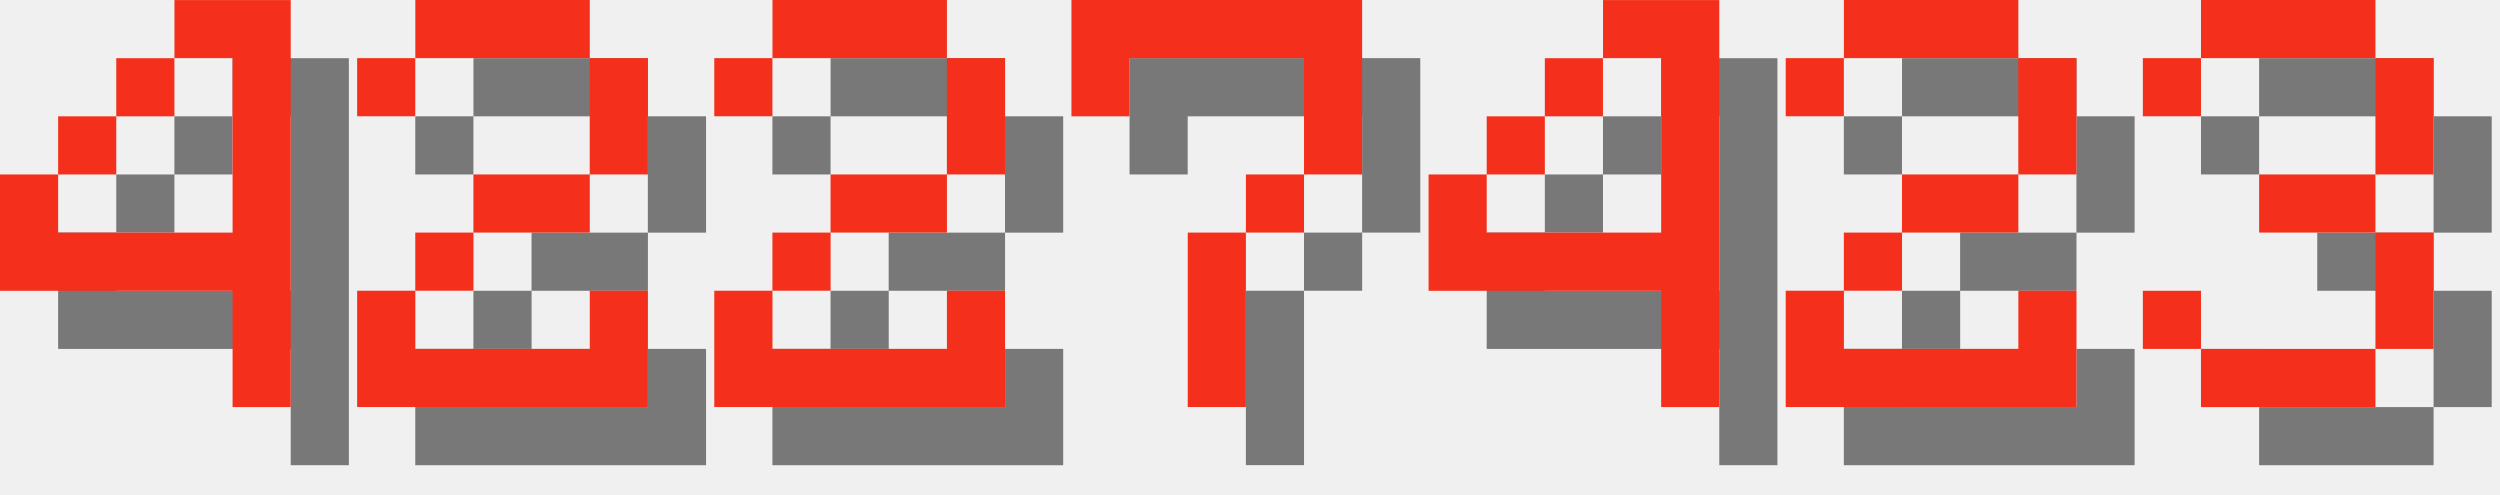
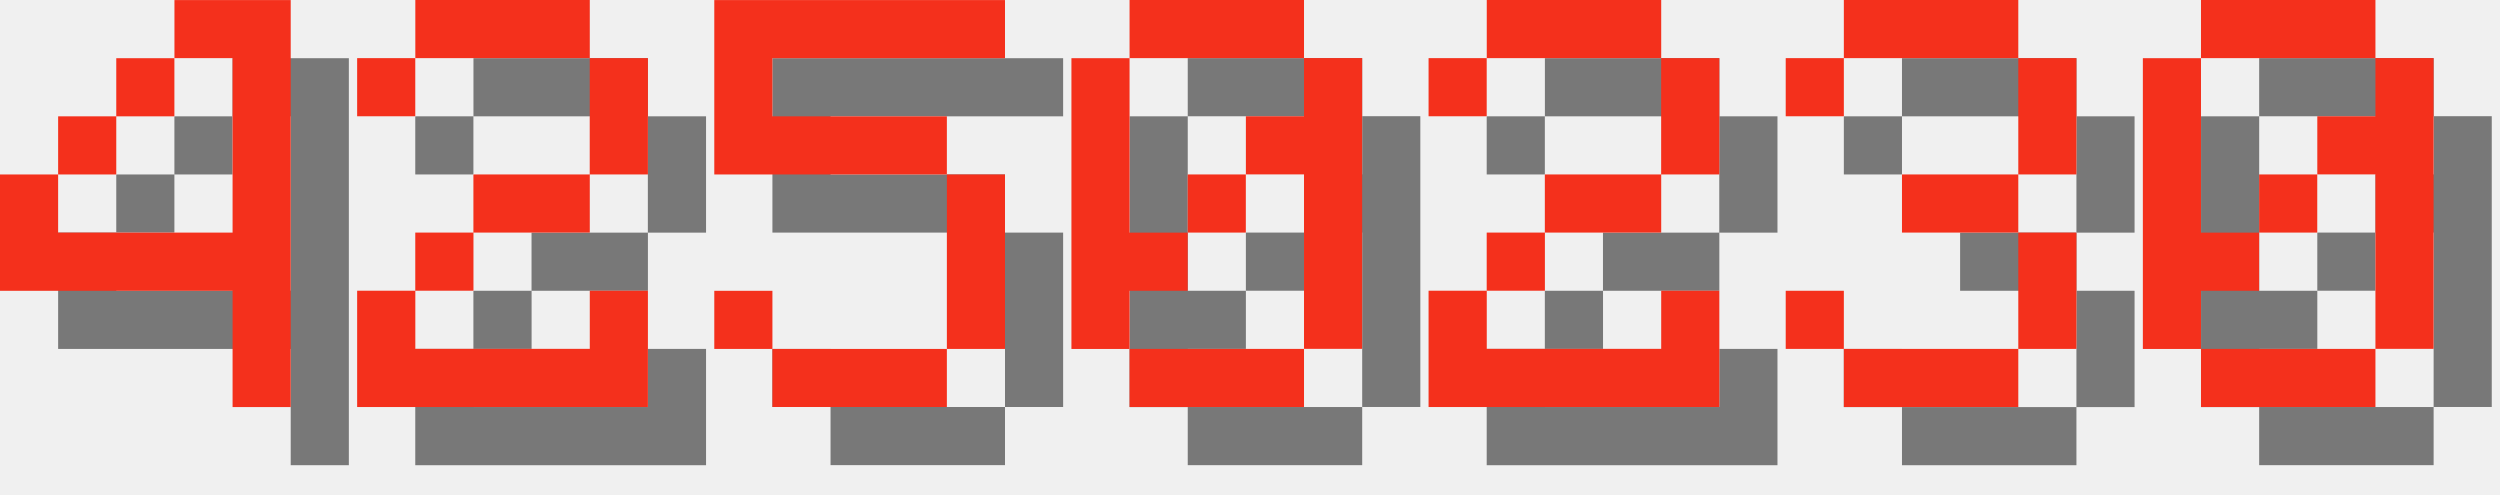
<svg xmlns="http://www.w3.org/2000/svg" version="1.1" width="182.0" height="36">
  <style>
        .text-foreground {
            fill: #F4301C;
        }
        .text-shadow {
            fill: #000000;
            fill-opacity: 0.5;
        }
    </style>
  <g class="digit" id="digit_4" transform="translate(0.0, 0), scale(4)">
    <path id="digit_4_shadow" class="text-shadow" d="m4.233 1.058v1.058h1.058v3.175h-3.175v-1.058h-1.058v2.117h4.233v2.117h1.058v-7.408h-2.117zm-2.117 3.175h1.058v-1.058h-1.058v1.058zm1.058-1.058h1.058v-1.058h-1.058v1.058z" fill-opacity=".5" style="paint-order:stroke fill markers" />
    <path id="digit_4_fg" class="text-foreground" d="m3.175 0v1.058h1.058v3.175h-3.175v-1.058h-1.058v2.117h4.233v2.117h1.058v-7.408h-2.117zm-2.117 3.175h1.058v-1.058h-1.058v1.058zm1.058-1.058h1.058v-1.058h-1.058v1.058z" fill="#fff" style="paint-order:stroke fill markers" />
  </g>
  <g class="digit" id="digit_2" transform="translate(26.0, 0), scale(4)">
    <path id="digit_2_shadow" class="text-shadow" d="m1.058 2.117v1.058h1.058v-1.058h3.175v2.117h-2.117v1.058h-1.058v1.058h-1.058v2.117h5.292v-2.117h-1.058v1.058h-3.175v-1.058h1.058v-1.058h2.117v-1.058h1.058v-2.117h-1.058v-1.058h-3.175v1.058h-1.058z" fill-opacity=".5" style="paint-order:stroke fill markers" />
    <path id="digit_2_fg" class="text-foreground" d="m0 1.058v1.058h1.058v-1.058h3.175v2.117h-2.117v1.058h-1.058v1.058h-1.058v2.117h5.292v-2.117h-1.058v1.058h-3.175v-1.058h1.058v-1.058h2.117v-1.058h1.058v-2.117h-1.058v-1.058h-3.175v1.058h-1.058z" fill="#fff" style="paint-order:stroke fill markers" />
  </g>
-   <g class="digit" id="digit_2" transform="translate(52.0, 0), scale(4)">
+   <g class="digit" id="digit_5" transform="translate(52.0, 0), scale(4)">
+     <path id="digit_5_shadow" class="text-shadow" d="m1.058 1.058v3.175h4.233v3.175h-3.175v-1.058h-1.058v1.058h1.058v1.058h3.175v-1.058h1.058v-3.175h-1.058v-1.058h-3.175v-1.058h4.233v-1.058h-5.292z" fill-opacity=".5" style="paint-order:stroke fill markers" />
+     <path id="digit_5_fg" class="text-foreground" d="m0 0v3.175h4.233v3.175h-3.175v-1.058h-1.058v1.058h1.058v1.058h3.175v-1.058h1.058v-3.175h-1.058v-1.058h-3.175v-1.058h4.233v-1.058h-5.292z" fill="#fff" style="paint-order:stroke fill markers" />
+   </g>
+   <g class="digit" id="digit_0" transform="translate(78.0, 0), scale(4)">
+     <path id="digit_0_shadow" class="text-shadow" d="m2.117 1.058v1.058h3.175v-1.058h-3.175zm3.175 1.058v1.058h-1.058v1.058h1.058v3.175h1.058v-5.292h-1.058zm0 5.292h-3.175v1.058h3.175v-1.058zm-3.175 0v-1.058h1.058v-1.058h-1.058v-3.175h-1.058v5.292h1.058zm1.058-2.117h1.058v-1.058h-1.058v1.058z" fill-opacity=".5" style="paint-order:stroke fill markers" />
+     <path id="digit_0_fg" class="text-foreground" d="m1.058 0v1.058h3.175v-1.058h-3.175zm3.175 1.058v1.058h-1.058v1.058h1.058v3.175h1.058v-5.292h-1.058zm0 5.292h-3.175v1.058h3.175v-1.058zm-3.175 0v-1.058h1.058v-1.058h-1.058v-3.175h-1.058v5.292h1.058zm1.058-2.117h1.058v-1.058h-1.058v1.058z" fill="#fff" style="paint-order:stroke fill markers" />
+   </g>
+   <g class="digit" id="digit_2" transform="translate(104.0, 0), scale(4)">
    <path id="digit_2_shadow" class="text-shadow" d="m1.058 2.117v1.058h1.058v-1.058h3.175v2.117h-2.117v1.058h-1.058v1.058h-1.058v2.117h5.292v-2.117h-1.058v1.058h-3.175v-1.058h1.058v-1.058h2.117v-1.058h1.058v-2.117h-1.058v-1.058h-3.175v1.058h-1.058z" fill-opacity=".5" style="paint-order:stroke fill markers" />
    <path id="digit_2_fg" class="text-foreground" d="m0 1.058v1.058h1.058v-1.058h3.175v2.117h-2.117v1.058h-1.058v1.058h-1.058v2.117h5.292v-2.117h-1.058v1.058h-3.175v-1.058h1.058v-1.058h2.117v-1.058h1.058v-2.117h-1.058v-1.058h-3.175v1.058h-1.058z" fill="#fff" style="paint-order:stroke fill markers" />
  </g>
-   <g class="digit" id="digit_7" transform="translate(78.0, 0), scale(4)">
-     <path id="digit_7_shadow" class="text-shadow" d="m1.058 1.058 2e-6 2.117h1.058v-1.058h3.175v1.058l2e-7 1.058h-1.058v1.058h-1.058l4e-7 3.175 1.058 1e-7v-3.175h1.058v-1.058h1.058l5e-7 -1.058v-2.117z" fill-opacity=".5" style="paint-order:stroke fill markers" />
-     <path id="digit_7_fg" class="text-foreground" d="m0 0 2e-6 2.117h1.058v-1.058h3.175v1.058l2e-7 1.058h-1.058v1.058h-1.058l4e-7 3.175 1.058 1e-7v-3.175h1.058v-1.058h1.058l5e-7 -1.058v-2.117z" fill="#fff" style="paint-order:stroke fill markers" />
-   </g>
-   <g class="digit" id="digit_4" transform="translate(104.0, 0), scale(4)">
-     <path id="digit_4_shadow" class="text-shadow" d="m4.233 1.058v1.058h1.058v3.175h-3.175v-1.058h-1.058v2.117h4.233v2.117h1.058v-7.408h-2.117zm-2.117 3.175h1.058v-1.058h-1.058v1.058zm1.058-1.058h1.058v-1.058h-1.058v1.058z" fill-opacity=".5" style="paint-order:stroke fill markers" />
-     <path id="digit_4_fg" class="text-foreground" d="m3.175 0v1.058h1.058v3.175h-3.175v-1.058h-1.058v2.117h4.233v2.117h1.058v-7.408h-2.117zm-2.117 3.175h1.058v-1.058h-1.058v1.058zm1.058-1.058h1.058v-1.058h-1.058v1.058z" fill="#fff" style="paint-order:stroke fill markers" />
-   </g>
-   <g class="digit" id="digit_2" transform="translate(130.0, 0), scale(4)">
-     <path id="digit_2_shadow" class="text-shadow" d="m1.058 2.117v1.058h1.058v-1.058h3.175v2.117h-2.117v1.058h-1.058v1.058h-1.058v2.117h5.292v-2.117h-1.058v1.058h-3.175v-1.058h1.058v-1.058h2.117v-1.058h1.058v-2.117h-1.058v-1.058h-3.175v1.058h-1.058z" fill-opacity=".5" style="paint-order:stroke fill markers" />
-     <path id="digit_2_fg" class="text-foreground" d="m0 1.058v1.058h1.058v-1.058h3.175v2.117h-2.117v1.058h-1.058v1.058h-1.058v2.117h5.292v-2.117h-1.058v1.058h-3.175v-1.058h1.058v-1.058h2.117v-1.058h1.058v-2.117h-1.058v-1.058h-3.175v1.058h-1.058z" fill="#fff" style="paint-order:stroke fill markers" />
-   </g>
-   <g class="digit" id="digit_3" transform="translate(156.0, 0), scale(4)">
+   <g class="digit" id="digit_3" transform="translate(130.0, 0), scale(4)">
    <path id="digit_3_shadow" class="text-shadow" d="m1.058 2.117v1.058h1.058v-1.058h3.175v2.117h-2.117v1.058h2.117v2.117h-3.175v-1.058h-1.058v1.058h1.058v1.058h3.175v-1.058h1.058v-2.117h-1.058v-1.058h1.058v-2.117h-1.058v-1.058h-3.175v1.058h-1.058z" fill-opacity=".5" style="paint-order:stroke fill markers" />
    <path id="digit_3_fg" class="text-foreground" d="m0 1.058v1.058h1.058v-1.058h3.175v2.117h-2.117v1.058h2.117v2.117h-3.175v-1.058h-1.058v1.058h1.058v1.058h3.175v-1.058h1.058v-2.117h-1.058v-1.058h1.058v-2.117h-1.058v-1.058h-3.175v1.058h-1.058z" fill="#fff" style="paint-order:stroke fill markers" />
  </g>
+   <g class="digit" id="digit_0" transform="translate(156.0, 0), scale(4)">
+     <path id="digit_0_shadow" class="text-shadow" d="m2.117 1.058v1.058h3.175v-1.058h-3.175zm3.175 1.058v1.058h-1.058v1.058h1.058v3.175h1.058v-5.292h-1.058zm0 5.292h-3.175v1.058h3.175v-1.058zm-3.175 0v-1.058h1.058v-1.058h-1.058v-3.175h-1.058v5.292h1.058zm1.058-2.117h1.058v-1.058h-1.058v1.058z" fill-opacity=".5" style="paint-order:stroke fill markers" />
+     <path id="digit_0_fg" class="text-foreground" d="m1.058 0v1.058h3.175v-1.058h-3.175zm3.175 1.058v1.058h-1.058v1.058h1.058v3.175h1.058v-5.292h-1.058zm0 5.292h-3.175v1.058h3.175v-1.058zm-3.175 0v-1.058h1.058v-1.058h-1.058v-3.175h-1.058v5.292h1.058zm1.058-2.117h1.058v-1.058h-1.058v1.058z" fill="#fff" style="paint-order:stroke fill markers" />
+   </g>
</svg>
